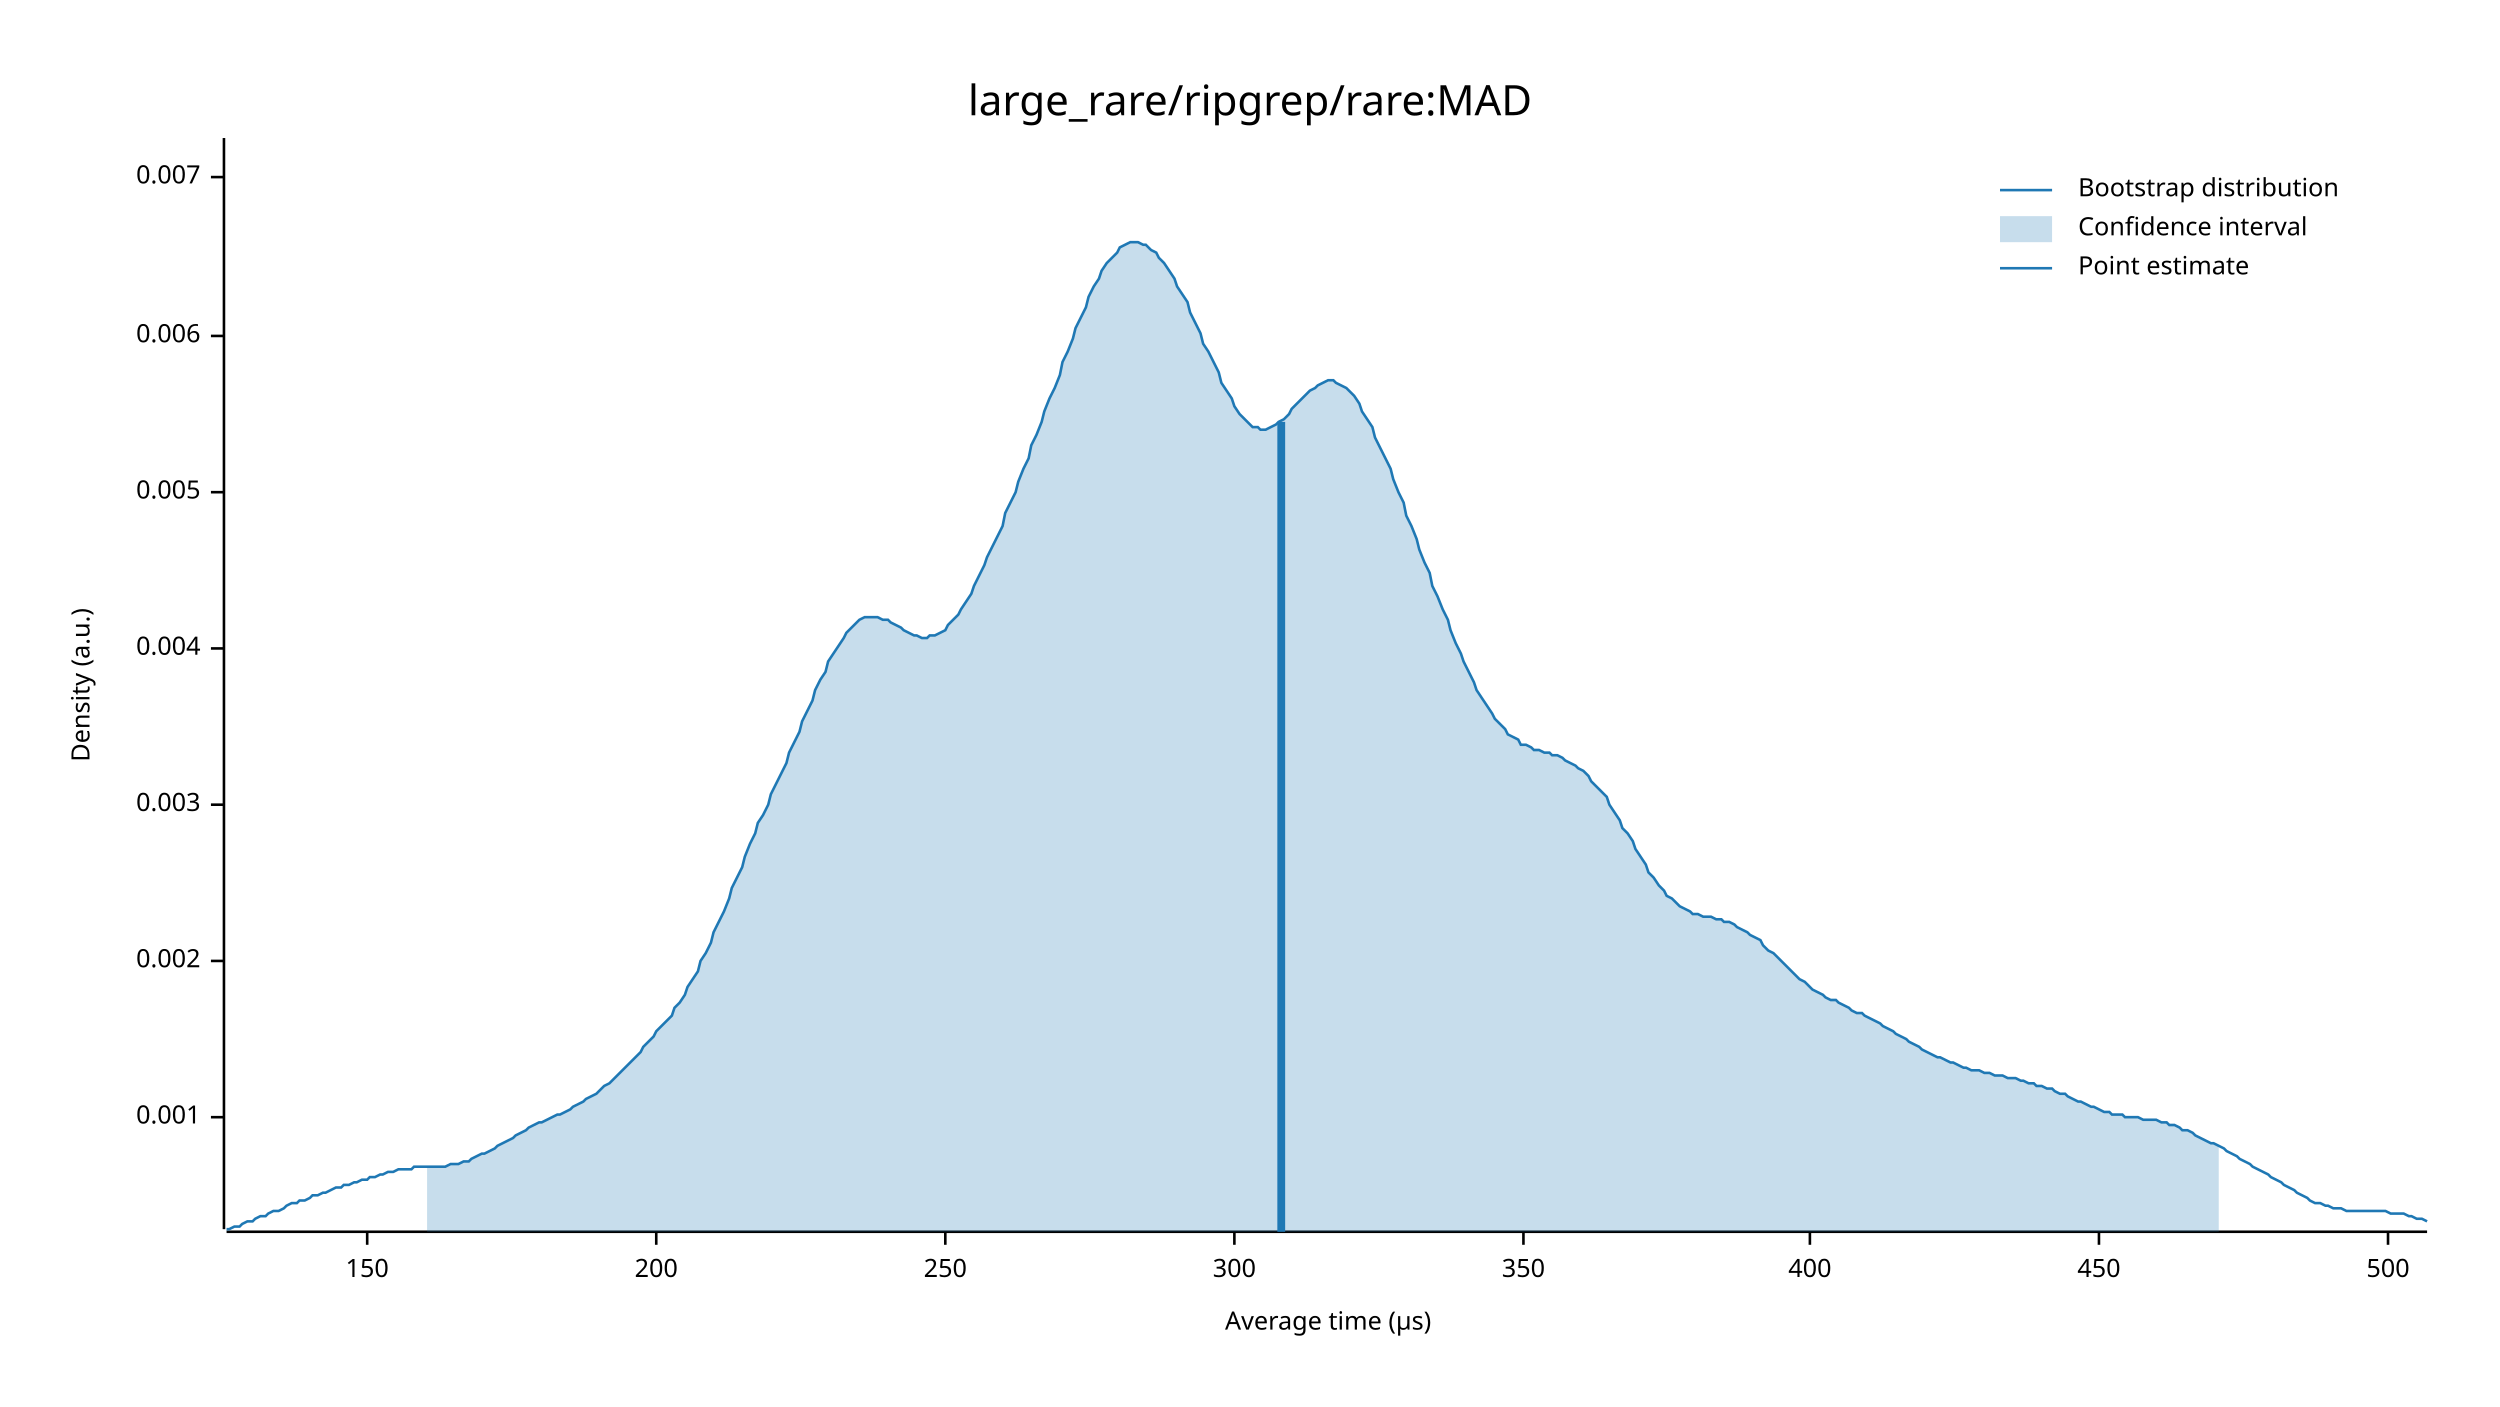
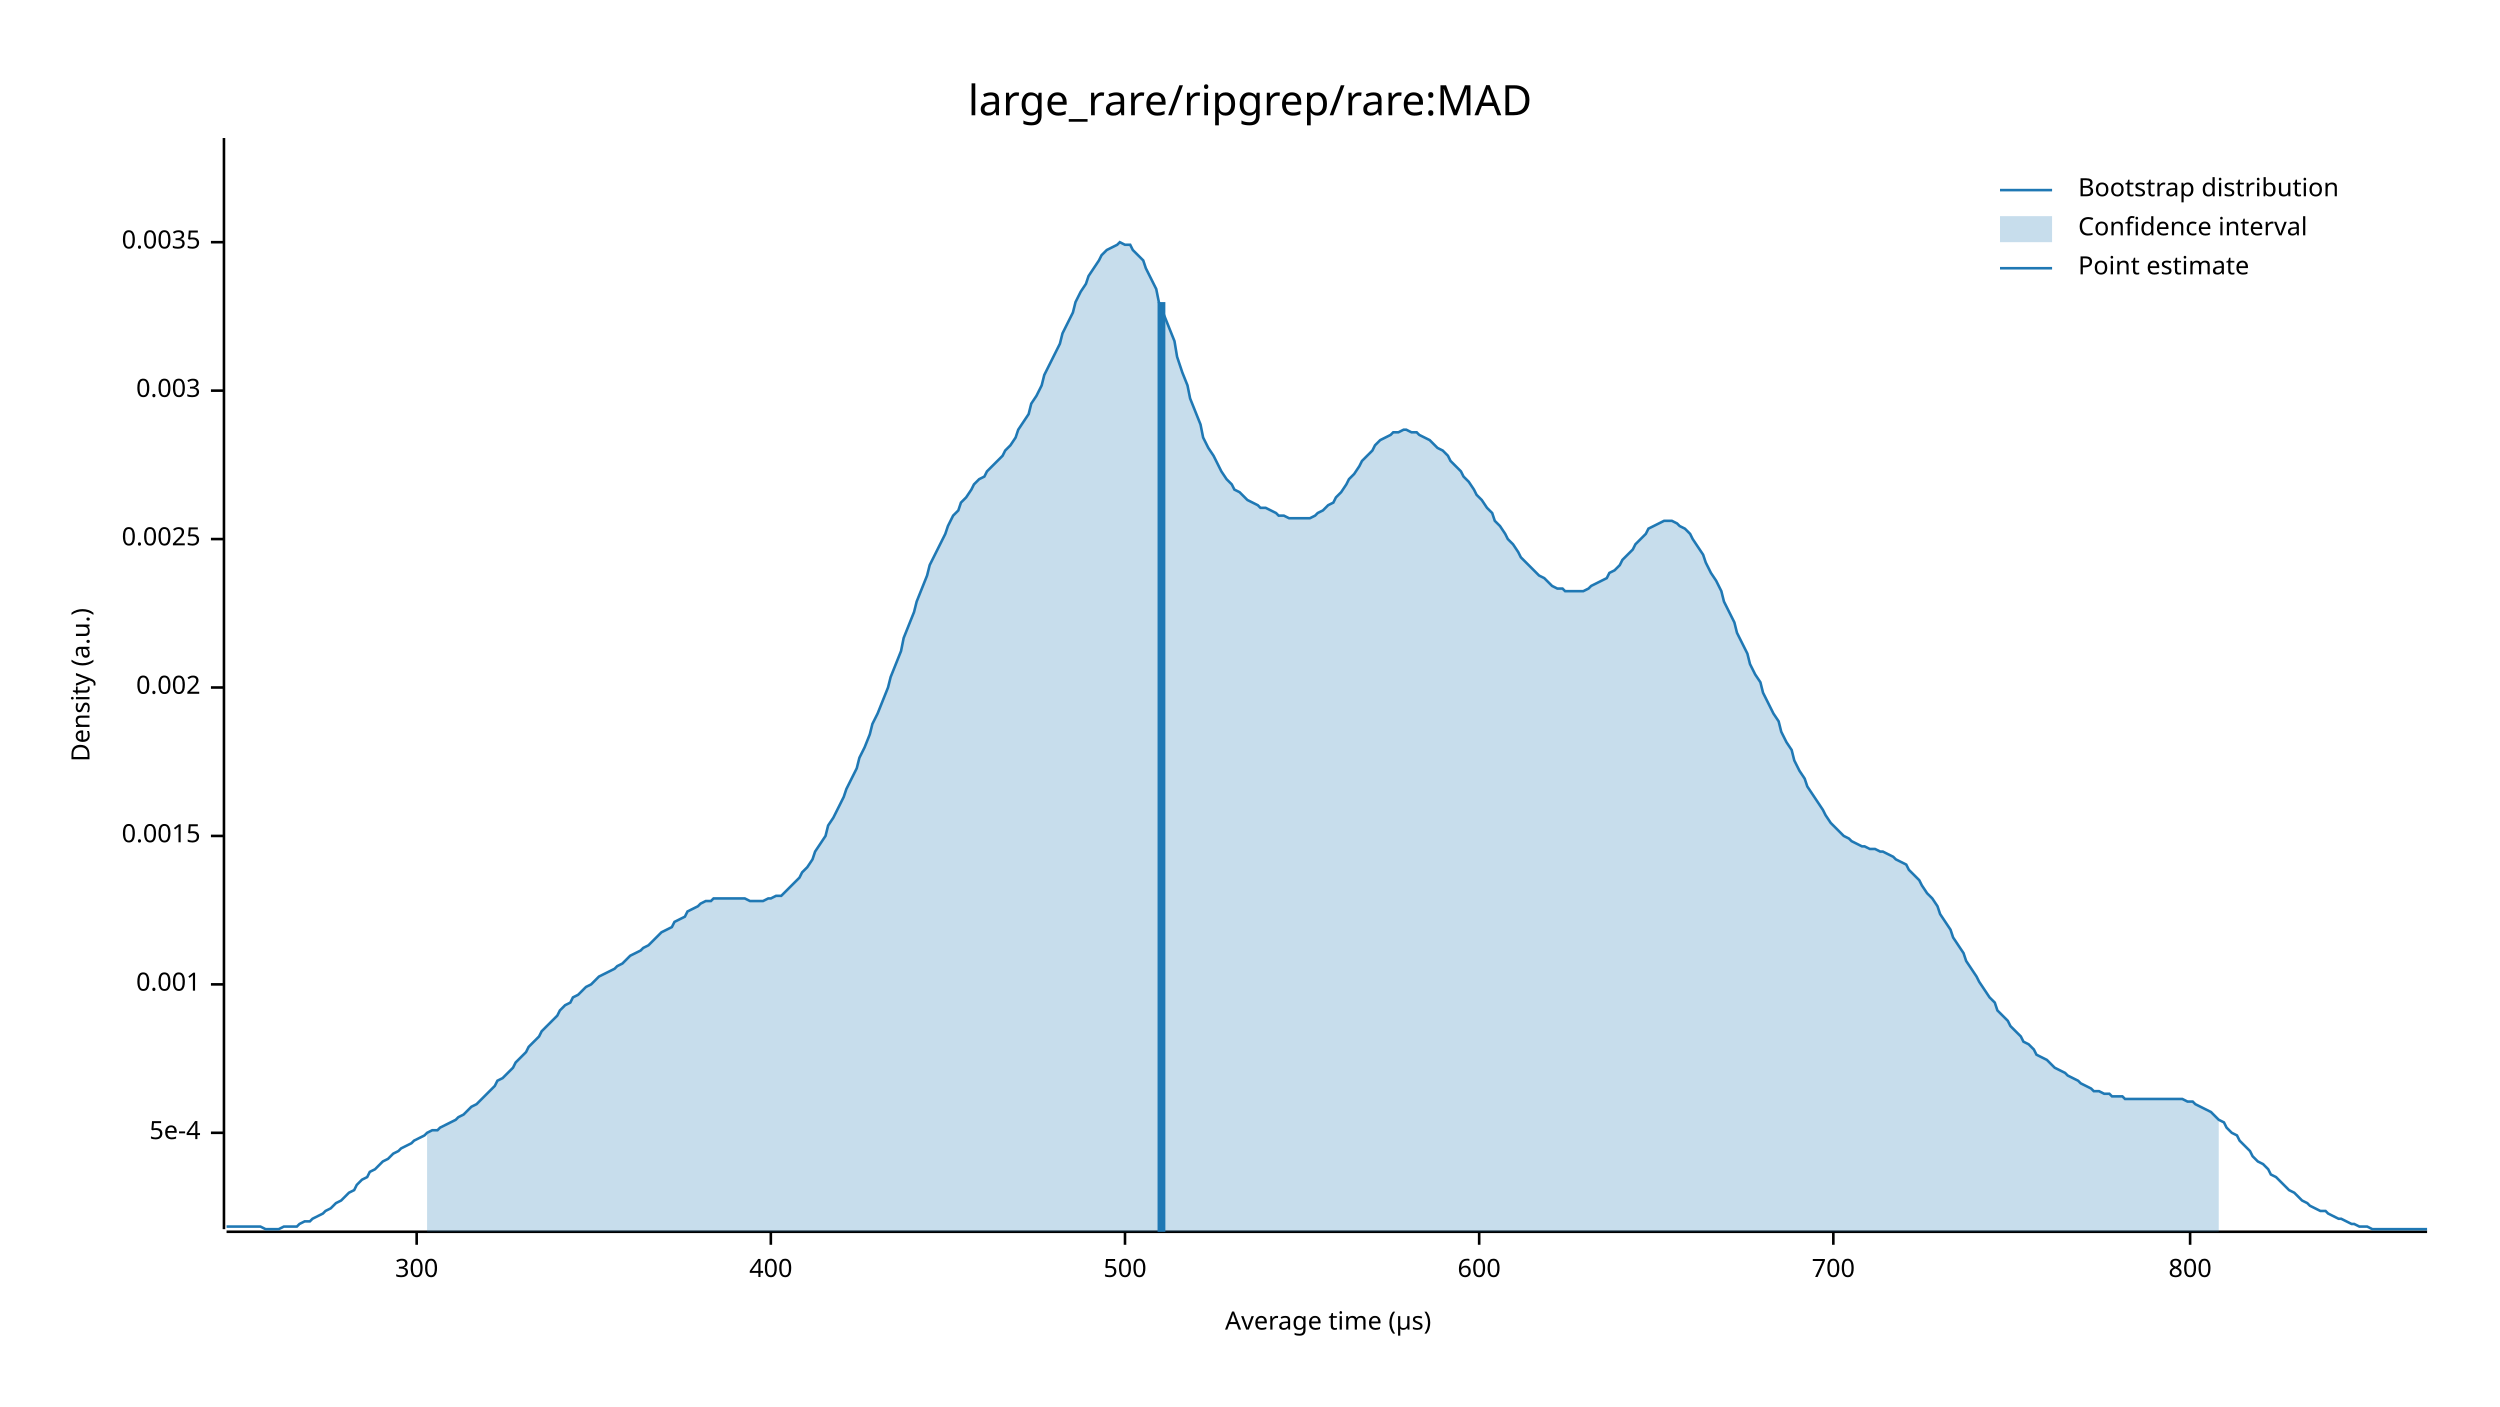
<svg xmlns="http://www.w3.org/2000/svg" width="960" height="540" viewBox="0 0 960 540">
  <text x="480" y="32" dy="0.76em" text-anchor="middle" font-family="sans-serif" font-size="16.129" opacity="1" fill="#000000">
large_rare/ripgrep/rare:MAD
</text>
  <text x="27" y="263" dy="0.76em" text-anchor="middle" font-family="sans-serif" font-size="9.677" opacity="1" fill="#000000" transform="rotate(270, 27, 263)">
Density (a.u.)
</text>
  <text x="510" y="513" dy="-0.5ex" text-anchor="middle" font-family="sans-serif" font-size="9.677" opacity="1" fill="#000000">
Average time (µs)
</text>
  <polyline fill="none" opacity="1" stroke="#000000" stroke-width="1" points="86,53 86,472 " />
-   <text x="77" y="429" dy="0.5ex" text-anchor="end" font-family="sans-serif" font-size="9.677" opacity="1" fill="#000000">
+   <text x="77" y="435" dy="0.5ex" text-anchor="end" font-family="sans-serif" font-size="9.677" opacity="1" fill="#000000">
+ 5e-4
+ </text>
+   <polyline fill="none" opacity="1" stroke="#000000" stroke-width="1" points="81,435 86,435 " />
+   <text x="77" y="378" dy="0.5ex" text-anchor="end" font-family="sans-serif" font-size="9.677" opacity="1" fill="#000000">
0.001
</text>
-   <polyline fill="none" opacity="1" stroke="#000000" stroke-width="1" points="81,429 86,429 " />
-   <text x="77" y="369" dy="0.5ex" text-anchor="end" font-family="sans-serif" font-size="9.677" opacity="1" fill="#000000">
+   <polyline fill="none" opacity="1" stroke="#000000" stroke-width="1" points="81,378 86,378 " />
+   <text x="77" y="321" dy="0.5ex" text-anchor="end" font-family="sans-serif" font-size="9.677" opacity="1" fill="#000000">
+ 0.0015
+ </text>
+   <polyline fill="none" opacity="1" stroke="#000000" stroke-width="1" points="81,321 86,321 " />
+   <text x="77" y="264" dy="0.5ex" text-anchor="end" font-family="sans-serif" font-size="9.677" opacity="1" fill="#000000">
0.002
</text>
-   <polyline fill="none" opacity="1" stroke="#000000" stroke-width="1" points="81,369 86,369 " />
-   <text x="77" y="309" dy="0.5ex" text-anchor="end" font-family="sans-serif" font-size="9.677" opacity="1" fill="#000000">
+   <polyline fill="none" opacity="1" stroke="#000000" stroke-width="1" points="81,264 86,264 " />
+   <text x="77" y="207" dy="0.5ex" text-anchor="end" font-family="sans-serif" font-size="9.677" opacity="1" fill="#000000">
+ 0.0025
+ </text>
+   <polyline fill="none" opacity="1" stroke="#000000" stroke-width="1" points="81,207 86,207 " />
+   <text x="77" y="150" dy="0.5ex" text-anchor="end" font-family="sans-serif" font-size="9.677" opacity="1" fill="#000000">
0.003
</text>
-   <polyline fill="none" opacity="1" stroke="#000000" stroke-width="1" points="81,309 86,309 " />
-   <text x="77" y="249" dy="0.5ex" text-anchor="end" font-family="sans-serif" font-size="9.677" opacity="1" fill="#000000">
- 0.004
+   <polyline fill="none" opacity="1" stroke="#000000" stroke-width="1" points="81,150 86,150 " />
+   <text x="77" y="93" dy="0.5ex" text-anchor="end" font-family="sans-serif" font-size="9.677" opacity="1" fill="#000000">
+ 0.0035
</text>
-   <polyline fill="none" opacity="1" stroke="#000000" stroke-width="1" points="81,249 86,249 " />
-   <text x="77" y="189" dy="0.5ex" text-anchor="end" font-family="sans-serif" font-size="9.677" opacity="1" fill="#000000">
- 0.005
- </text>
-   <polyline fill="none" opacity="1" stroke="#000000" stroke-width="1" points="81,189 86,189 " />
-   <text x="77" y="129" dy="0.5ex" text-anchor="end" font-family="sans-serif" font-size="9.677" opacity="1" fill="#000000">
- 0.006
- </text>
-   <polyline fill="none" opacity="1" stroke="#000000" stroke-width="1" points="81,129 86,129 " />
-   <text x="77" y="68" dy="0.5ex" text-anchor="end" font-family="sans-serif" font-size="9.677" opacity="1" fill="#000000">
- 0.007
- </text>
-   <polyline fill="none" opacity="1" stroke="#000000" stroke-width="1" points="81,68 86,68 " />
+   <polyline fill="none" opacity="1" stroke="#000000" stroke-width="1" points="81,93 86,93 " />
  <polyline fill="none" opacity="1" stroke="#000000" stroke-width="1" points="87,473 932,473 " />
-   <text x="141" y="483" dy="0.76em" text-anchor="middle" font-family="sans-serif" font-size="9.677" opacity="1" fill="#000000">
- 150
- </text>
-   <polyline fill="none" opacity="1" stroke="#000000" stroke-width="1" points="141,473 141,478 " />
-   <text x="252" y="483" dy="0.76em" text-anchor="middle" font-family="sans-serif" font-size="9.677" opacity="1" fill="#000000">
- 200
- </text>
-   <polyline fill="none" opacity="1" stroke="#000000" stroke-width="1" points="252,473 252,478 " />
-   <text x="363" y="483" dy="0.76em" text-anchor="middle" font-family="sans-serif" font-size="9.677" opacity="1" fill="#000000">
- 250
- </text>
-   <polyline fill="none" opacity="1" stroke="#000000" stroke-width="1" points="363,473 363,478 " />
-   <text x="474" y="483" dy="0.76em" text-anchor="middle" font-family="sans-serif" font-size="9.677" opacity="1" fill="#000000">
+   <text x="160" y="483" dy="0.76em" text-anchor="middle" font-family="sans-serif" font-size="9.677" opacity="1" fill="#000000">
300
</text>
-   <polyline fill="none" opacity="1" stroke="#000000" stroke-width="1" points="474,473 474,478 " />
-   <text x="585" y="483" dy="0.76em" text-anchor="middle" font-family="sans-serif" font-size="9.677" opacity="1" fill="#000000">
- 350
- </text>
-   <polyline fill="none" opacity="1" stroke="#000000" stroke-width="1" points="585,473 585,478 " />
-   <text x="695" y="483" dy="0.76em" text-anchor="middle" font-family="sans-serif" font-size="9.677" opacity="1" fill="#000000">
+   <polyline fill="none" opacity="1" stroke="#000000" stroke-width="1" points="160,473 160,478 " />
+   <text x="296" y="483" dy="0.76em" text-anchor="middle" font-family="sans-serif" font-size="9.677" opacity="1" fill="#000000">
400
</text>
-   <polyline fill="none" opacity="1" stroke="#000000" stroke-width="1" points="695,473 695,478 " />
-   <text x="806" y="483" dy="0.76em" text-anchor="middle" font-family="sans-serif" font-size="9.677" opacity="1" fill="#000000">
- 450
- </text>
-   <polyline fill="none" opacity="1" stroke="#000000" stroke-width="1" points="806,473 806,478 " />
-   <text x="917" y="483" dy="0.76em" text-anchor="middle" font-family="sans-serif" font-size="9.677" opacity="1" fill="#000000">
+   <polyline fill="none" opacity="1" stroke="#000000" stroke-width="1" points="296,473 296,478 " />
+   <text x="432" y="483" dy="0.76em" text-anchor="middle" font-family="sans-serif" font-size="9.677" opacity="1" fill="#000000">
500
</text>
-   <polyline fill="none" opacity="1" stroke="#000000" stroke-width="1" points="917,473 917,478 " />
-   <polyline fill="none" opacity="1" stroke="#1F78B4" stroke-width="1" points="87,472 88,472 90,471 92,471 93,470 95,469 97,469 98,468 100,467 102,467 103,466 105,465 107,465 109,464 110,463 112,462 114,462 115,461 117,461 119,460 120,459 122,459 124,458 125,458 127,457 129,456 131,456 132,455 134,455 136,454 137,454 139,453 141,453 142,452 144,452 146,451 147,451 149,450 151,450 153,449 154,449 156,449 158,449 159,448 161,448 163,448 164,448 166,448 168,448 169,448 171,448 173,447 175,447 176,447 178,446 180,446 181,445 183,444 185,443 186,443 188,442 190,441 191,440 193,439 195,438 197,437 198,436 200,435 202,434 203,433 205,432 207,431 208,431 210,430 212,429 214,428 215,428 217,427 219,426 220,425 222,424 224,423 225,422 227,421 229,420 230,419 232,417 234,416 236,414 237,413 239,411 241,409 242,408 244,406 246,404 247,402 249,400 251,398 252,396 254,394 256,392 258,390 259,387 261,385 263,382 264,379 266,376 268,373 269,369 271,366 273,362 274,358 276,354 278,350 280,345 281,341 283,337 285,333 286,329 288,324 290,320 291,316 293,313 295,309 296,305 298,301 300,297 302,293 303,289 305,285 307,281 308,277 310,273 312,269 313,265 315,261 317,258 318,254 320,251 322,248 324,245 325,243 327,241 329,239 330,238 332,237 334,237 335,237 337,237 339,238 341,238 342,239 344,240 346,241 347,242 349,243 351,244 352,244 354,245 356,245 357,244 359,244 361,243 363,242 364,240 366,238 368,236 369,234 371,231 373,228 374,225 376,221 378,217 379,214 381,210 383,206 385,202 386,197 388,193 390,189 391,185 393,180 395,176 396,171 398,167 400,162 401,158 403,153 405,149 407,144 408,139 410,135 412,130 413,126 415,122 417,118 418,114 420,110 422,107 423,104 425,101 427,99 429,97 430,95 432,94 434,93 435,93 437,93 439,94 440,94 442,96 444,97 445,99 447,101 449,104 451,107 452,110 454,113 456,116 457,120 459,124 461,128 462,132 464,135 466,139 468,143 469,147 471,150 473,153 474,156 476,159 478,161 479,162 481,164 483,164 484,165 486,165 488,164 490,163 491,162 493,161 495,159 496,157 498,155 500,153 501,152 503,150 505,149 506,148 508,147 510,146 512,146 513,147 515,148 517,149 518,150 520,152 522,155 523,158 525,161 527,164 528,168 530,172 532,176 534,180 535,184 537,189 539,193 540,198 542,202 544,207 545,211 547,216 549,220 550,225 552,229 554,234 556,238 557,242 559,247 561,251 562,254 564,258 566,262 567,265 569,268 571,271 573,274 574,276 576,278 578,280 579,282 581,283 583,284 584,286 586,286 588,287 589,288 591,288 593,289 595,289 596,290 598,290 600,291 601,292 603,293 605,294 606,295 608,296 610,298 611,300 613,302 615,304 617,306 618,309 620,312 622,315 623,318 625,320 627,323 628,326 630,329 632,332 633,335 635,337 637,340 639,342 640,344 642,345 644,347 645,348 647,349 649,350 650,351 652,351 654,352 655,352 657,352 659,353 661,353 662,354 664,354 666,355 667,356 669,357 671,358 672,359 674,360 676,361 677,363 679,365 681,366 683,368 684,369 686,371 688,373 689,374 691,376 693,377 694,378 696,380 698,381 700,382 701,383 703,384 705,384 706,385 708,386 710,387 711,388 713,389 715,389 716,390 718,391 720,392 722,393 723,394 725,395 727,396 728,397 730,398 732,399 733,400 735,401 737,402 738,403 740,404 742,405 744,406 745,406 747,407 749,408 750,408 752,409 754,410 755,410 757,411 759,411 760,411 762,412 764,412 766,413 767,413 769,413 771,414 772,414 774,414 776,415 777,415 779,416 781,416 782,417 784,417 786,418 788,418 789,419 791,420 793,420 794,421 796,422 798,423 799,423 801,424 803,425 804,425 806,426 808,427 810,427 811,428 813,428 815,428 816,429 818,429 820,429 821,429 823,430 825,430 827,430 828,430 830,431 832,431 833,432 835,432 837,433 838,434 840,434 842,435 843,436 845,437 847,438 849,439 850,439 852,440 854,441 855,442 857,443 859,444 860,445 862,446 864,447 865,448 867,449 869,450 871,451 872,452 874,453 876,454 877,455 879,456 881,457 882,458 884,459 886,460 887,461 889,462 891,462 893,463 894,463 896,464 898,464 899,464 901,465 903,465 904,465 906,465 908,465 909,465 911,465 913,465 915,465 916,465 918,466 920,466 921,466 923,466 925,467 926,467 928,468 930,468 932,469 " />
-   <polygon opacity="0.25" fill="#1F78B4" points="164,448 166,448 168,448 169,448 171,448 173,447 175,447 176,447 178,446 180,446 181,445 183,444 185,443 186,443 188,442 190,441 191,440 193,439 195,438 197,437 198,436 200,435 202,434 203,433 205,432 207,431 208,431 210,430 212,429 214,428 215,428 217,427 219,426 220,425 222,424 224,423 225,422 227,421 229,420 230,419 232,417 234,416 236,414 237,413 239,411 241,409 242,408 244,406 246,404 247,402 249,400 251,398 252,396 254,394 256,392 258,390 259,387 261,385 263,382 264,379 266,376 268,373 269,369 271,366 273,362 274,358 276,354 278,350 280,345 281,341 283,337 285,333 286,329 288,324 290,320 291,316 293,313 295,309 296,305 298,301 300,297 302,293 303,289 305,285 307,281 308,277 310,273 312,269 313,265 315,261 317,258 318,254 320,251 322,248 324,245 325,243 327,241 329,239 330,238 332,237 334,237 335,237 337,237 339,238 341,238 342,239 344,240 346,241 347,242 349,243 351,244 352,244 354,245 356,245 357,244 359,244 361,243 363,242 364,240 366,238 368,236 369,234 371,231 373,228 374,225 376,221 378,217 379,214 381,210 383,206 385,202 386,197 388,193 390,189 391,185 393,180 395,176 396,171 398,167 400,162 401,158 403,153 405,149 407,144 408,139 410,135 412,130 413,126 415,122 417,118 418,114 420,110 422,107 423,104 425,101 427,99 429,97 430,95 432,94 434,93 435,93 437,93 439,94 440,94 442,96 444,97 445,99 447,101 449,104 451,107 452,110 454,113 456,116 457,120 459,124 461,128 462,132 464,135 466,139 468,143 469,147 471,150 473,153 474,156 476,159 478,161 479,162 481,164 483,164 484,165 486,165 488,164 490,163 491,162 493,161 495,159 496,157 498,155 500,153 501,152 503,150 505,149 506,148 508,147 510,146 512,146 513,147 515,148 517,149 518,150 520,152 522,155 523,158 525,161 527,164 528,168 530,172 532,176 534,180 535,184 537,189 539,193 540,198 542,202 544,207 545,211 547,216 549,220 550,225 552,229 554,234 556,238 557,242 559,247 561,251 562,254 564,258 566,262 567,265 569,268 571,271 573,274 574,276 576,278 578,280 579,282 581,283 583,284 584,286 586,286 588,287 589,288 591,288 593,289 595,289 596,290 598,290 600,291 601,292 603,293 605,294 606,295 608,296 610,298 611,300 613,302 615,304 617,306 618,309 620,312 622,315 623,318 625,320 627,323 628,326 630,329 632,332 633,335 635,337 637,340 639,342 640,344 642,345 644,347 645,348 647,349 649,350 650,351 652,351 654,352 655,352 657,352 659,353 661,353 662,354 664,354 666,355 667,356 669,357 671,358 672,359 674,360 676,361 677,363 679,365 681,366 683,368 684,369 686,371 688,373 689,374 691,376 693,377 694,378 696,380 698,381 700,382 701,383 703,384 705,384 706,385 708,386 710,387 711,388 713,389 715,389 716,390 718,391 720,392 722,393 723,394 725,395 727,396 728,397 730,398 732,399 733,400 735,401 737,402 738,403 740,404 742,405 744,406 745,406 747,407 749,408 750,408 752,409 754,410 755,410 757,411 759,411 760,411 762,412 764,412 766,413 767,413 769,413 771,414 772,414 774,414 776,415 777,415 779,416 781,416 782,417 784,417 786,418 788,418 789,419 791,420 793,420 794,421 796,422 798,423 799,423 801,424 803,425 804,425 806,426 808,427 810,427 811,428 813,428 815,428 816,429 818,429 820,429 821,429 823,430 825,430 827,430 828,430 830,431 832,431 833,432 835,432 837,433 838,434 840,434 842,435 843,436 845,437 847,438 849,439 850,439 852,440 852,473 164,473 " />
-   <polyline fill="none" opacity="1" stroke="#1F78B4" stroke-width="3" points="492,473 492,162 " />
+   <polyline fill="none" opacity="1" stroke="#000000" stroke-width="1" points="432,473 432,478 " />
+   <text x="568" y="483" dy="0.76em" text-anchor="middle" font-family="sans-serif" font-size="9.677" opacity="1" fill="#000000">
+ 600
+ </text>
+   <polyline fill="none" opacity="1" stroke="#000000" stroke-width="1" points="568,473 568,478 " />
+   <text x="704" y="483" dy="0.76em" text-anchor="middle" font-family="sans-serif" font-size="9.677" opacity="1" fill="#000000">
+ 700
+ </text>
+   <polyline fill="none" opacity="1" stroke="#000000" stroke-width="1" points="704,473 704,478 " />
+   <text x="841" y="483" dy="0.76em" text-anchor="middle" font-family="sans-serif" font-size="9.677" opacity="1" fill="#000000">
+ 800
+ </text>
+   <polyline fill="none" opacity="1" stroke="#000000" stroke-width="1" points="841,473 841,478 " />
+   <polyline fill="none" opacity="1" stroke="#1F78B4" stroke-width="1" points="87,471 88,471 90,471 92,471 93,471 95,471 97,471 98,471 100,471 102,472 103,472 105,472 107,472 109,471 110,471 112,471 114,471 115,470 117,469 119,469 120,468 122,467 124,466 125,465 127,464 129,462 131,461 132,460 134,458 136,457 137,455 139,453 141,452 142,450 144,449 146,447 147,446 149,445 151,443 153,442 154,441 156,440 158,439 159,438 161,437 163,436 164,435 166,434 168,434 169,433 171,432 173,431 175,430 176,429 178,428 180,426 181,425 183,424 185,422 186,421 188,419 190,417 191,415 193,414 195,412 197,410 198,408 200,406 202,404 203,402 205,400 207,398 208,396 210,394 212,392 214,390 215,388 217,386 219,385 220,383 222,382 224,380 225,379 227,378 229,376 230,375 232,374 234,373 236,372 237,371 239,370 241,368 242,367 244,366 246,365 247,364 249,363 251,361 252,360 254,358 256,357 258,356 259,354 261,353 263,352 264,350 266,349 268,348 269,347 271,346 273,346 274,345 276,345 278,345 280,345 281,345 283,345 285,345 286,345 288,346 290,346 291,346 293,346 295,345 296,345 298,344 300,344 302,342 303,341 305,339 307,337 308,335 310,333 312,330 313,327 315,324 317,321 318,317 320,314 322,310 324,306 325,303 327,299 329,295 330,291 332,287 334,282 335,278 337,274 339,269 341,264 342,260 344,255 346,250 347,245 349,240 351,235 352,231 354,226 356,221 357,217 359,213 361,209 363,205 364,202 366,198 368,196 369,193 371,191 373,188 374,186 376,184 378,183 379,181 381,179 383,177 385,175 386,173 388,171 390,168 391,165 393,162 395,159 396,155 398,152 400,148 401,144 403,140 405,136 407,132 408,128 410,124 412,120 413,116 415,112 417,109 418,106 420,103 422,100 423,98 425,96 427,95 429,94 430,93 432,94 434,94 435,96 437,98 439,100 440,103 442,107 444,111 445,116 447,121 449,126 451,131 452,137 454,143 456,148 457,153 459,158 461,163 462,168 464,172 466,175 468,179 469,181 471,184 473,186 474,188 476,189 478,191 479,192 481,193 483,194 484,195 486,195 488,196 490,197 491,198 493,198 495,199 496,199 498,199 500,199 501,199 503,199 505,198 506,197 508,196 510,194 512,193 513,191 515,189 517,186 518,184 520,182 522,179 523,177 525,175 527,173 528,171 530,169 532,168 534,167 535,166 537,166 539,165 540,165 542,166 544,166 545,167 547,168 549,169 550,170 552,172 554,173 556,175 557,177 559,179 561,181 562,183 564,185 566,188 567,190 569,192 571,195 573,197 574,200 576,202 578,205 579,207 581,209 583,212 584,214 586,216 588,218 589,219 591,221 593,222 595,224 596,225 598,226 600,226 601,227 603,227 605,227 606,227 608,227 610,226 611,225 613,224 615,223 617,222 618,220 620,219 622,217 623,215 625,213 627,211 628,209 630,207 632,205 633,203 635,202 637,201 639,200 640,200 642,200 644,201 645,202 647,203 649,205 650,207 652,210 654,213 655,216 657,220 659,223 661,227 662,231 664,235 666,239 667,243 669,247 671,251 672,255 674,259 676,262 677,266 679,270 681,274 683,277 684,281 686,285 688,288 689,292 691,296 693,299 694,302 696,305 698,308 700,311 701,313 703,316 705,318 706,319 708,321 710,322 711,323 713,324 715,325 716,325 718,326 720,326 722,327 723,327 725,328 727,329 728,330 730,331 732,332 733,334 735,336 737,338 738,340 740,343 742,345 744,348 745,351 747,354 749,357 750,360 752,363 754,366 755,369 757,372 759,375 760,377 762,380 764,383 766,385 767,388 769,390 771,392 772,394 774,396 776,398 777,400 779,401 781,403 782,405 784,406 786,407 788,409 789,410 791,411 793,412 794,413 796,414 798,415 799,416 801,417 803,418 804,419 806,419 808,420 810,420 811,421 813,421 815,421 816,422 818,422 820,422 821,422 823,422 825,422 827,422 828,422 830,422 832,422 833,422 835,422 837,422 838,422 840,423 842,423 843,424 845,425 847,426 849,427 850,428 852,430 854,431 855,433 857,435 859,436 860,438 862,440 864,442 865,444 867,446 869,447 871,449 872,451 874,452 876,454 877,455 879,457 881,458 882,459 884,461 886,462 887,463 889,464 891,465 893,465 894,466 896,467 898,468 899,468 901,469 903,470 904,470 906,471 908,471 909,471 911,472 913,472 915,472 916,472 918,472 920,472 921,472 923,472 925,472 926,472 928,472 930,472 932,472 " />
+   <polygon opacity="0.25" fill="#1F78B4" points="164,435 166,434 168,434 169,433 171,432 173,431 175,430 176,429 178,428 180,426 181,425 183,424 185,422 186,421 188,419 190,417 191,415 193,414 195,412 197,410 198,408 200,406 202,404 203,402 205,400 207,398 208,396 210,394 212,392 214,390 215,388 217,386 219,385 220,383 222,382 224,380 225,379 227,378 229,376 230,375 232,374 234,373 236,372 237,371 239,370 241,368 242,367 244,366 246,365 247,364 249,363 251,361 252,360 254,358 256,357 258,356 259,354 261,353 263,352 264,350 266,349 268,348 269,347 271,346 273,346 274,345 276,345 278,345 280,345 281,345 283,345 285,345 286,345 288,346 290,346 291,346 293,346 295,345 296,345 298,344 300,344 302,342 303,341 305,339 307,337 308,335 310,333 312,330 313,327 315,324 317,321 318,317 320,314 322,310 324,306 325,303 327,299 329,295 330,291 332,287 334,282 335,278 337,274 339,269 341,264 342,260 344,255 346,250 347,245 349,240 351,235 352,231 354,226 356,221 357,217 359,213 361,209 363,205 364,202 366,198 368,196 369,193 371,191 373,188 374,186 376,184 378,183 379,181 381,179 383,177 385,175 386,173 388,171 390,168 391,165 393,162 395,159 396,155 398,152 400,148 401,144 403,140 405,136 407,132 408,128 410,124 412,120 413,116 415,112 417,109 418,106 420,103 422,100 423,98 425,96 427,95 429,94 430,93 432,94 434,94 435,96 437,98 439,100 440,103 442,107 444,111 445,116 447,121 449,126 451,131 452,137 454,143 456,148 457,153 459,158 461,163 462,168 464,172 466,175 468,179 469,181 471,184 473,186 474,188 476,189 478,191 479,192 481,193 483,194 484,195 486,195 488,196 490,197 491,198 493,198 495,199 496,199 498,199 500,199 501,199 503,199 505,198 506,197 508,196 510,194 512,193 513,191 515,189 517,186 518,184 520,182 522,179 523,177 525,175 527,173 528,171 530,169 532,168 534,167 535,166 537,166 539,165 540,165 542,166 544,166 545,167 547,168 549,169 550,170 552,172 554,173 556,175 557,177 559,179 561,181 562,183 564,185 566,188 567,190 569,192 571,195 573,197 574,200 576,202 578,205 579,207 581,209 583,212 584,214 586,216 588,218 589,219 591,221 593,222 595,224 596,225 598,226 600,226 601,227 603,227 605,227 606,227 608,227 610,226 611,225 613,224 615,223 617,222 618,220 620,219 622,217 623,215 625,213 627,211 628,209 630,207 632,205 633,203 635,202 637,201 639,200 640,200 642,200 644,201 645,202 647,203 649,205 650,207 652,210 654,213 655,216 657,220 659,223 661,227 662,231 664,235 666,239 667,243 669,247 671,251 672,255 674,259 676,262 677,266 679,270 681,274 683,277 684,281 686,285 688,288 689,292 691,296 693,299 694,302 696,305 698,308 700,311 701,313 703,316 705,318 706,319 708,321 710,322 711,323 713,324 715,325 716,325 718,326 720,326 722,327 723,327 725,328 727,329 728,330 730,331 732,332 733,334 735,336 737,338 738,340 740,343 742,345 744,348 745,351 747,354 749,357 750,360 752,363 754,366 755,369 757,372 759,375 760,377 762,380 764,383 766,385 767,388 769,390 771,392 772,394 774,396 776,398 777,400 779,401 781,403 782,405 784,406 786,407 788,409 789,410 791,411 793,412 794,413 796,414 798,415 799,416 801,417 803,418 804,419 806,419 808,420 810,420 811,421 813,421 815,421 816,422 818,422 820,422 821,422 823,422 825,422 827,422 828,422 830,422 832,422 833,422 835,422 837,422 838,422 840,423 842,423 843,424 845,425 847,426 849,427 850,428 852,430 852,473 164,473 " />
+   <polyline fill="none" opacity="1" stroke="#1F78B4" stroke-width="3" points="446,473 446,116 " />
  <text x="798" y="68" dy="0.76em" text-anchor="start" font-family="sans-serif" font-size="9.677" opacity="1" fill="#000000">
Bootstrap distribution
</text>
  <text x="798" y="83" dy="0.76em" text-anchor="start" font-family="sans-serif" font-size="9.677" opacity="1" fill="#000000">
Confidence interval
</text>
  <text x="798" y="98" dy="0.76em" text-anchor="start" font-family="sans-serif" font-size="9.677" opacity="1" fill="#000000">
Point estimate
</text>
  <polyline fill="none" opacity="1" stroke="#1F78B4" stroke-width="1" points="768,73 788,73 " />
  <rect x="768" y="83" width="20" height="10" opacity="0.25" fill="#1F78B4" stroke="none" />
  <polyline fill="none" opacity="1" stroke="#1F78B4" stroke-width="1" points="768,103 788,103 " />
</svg>
